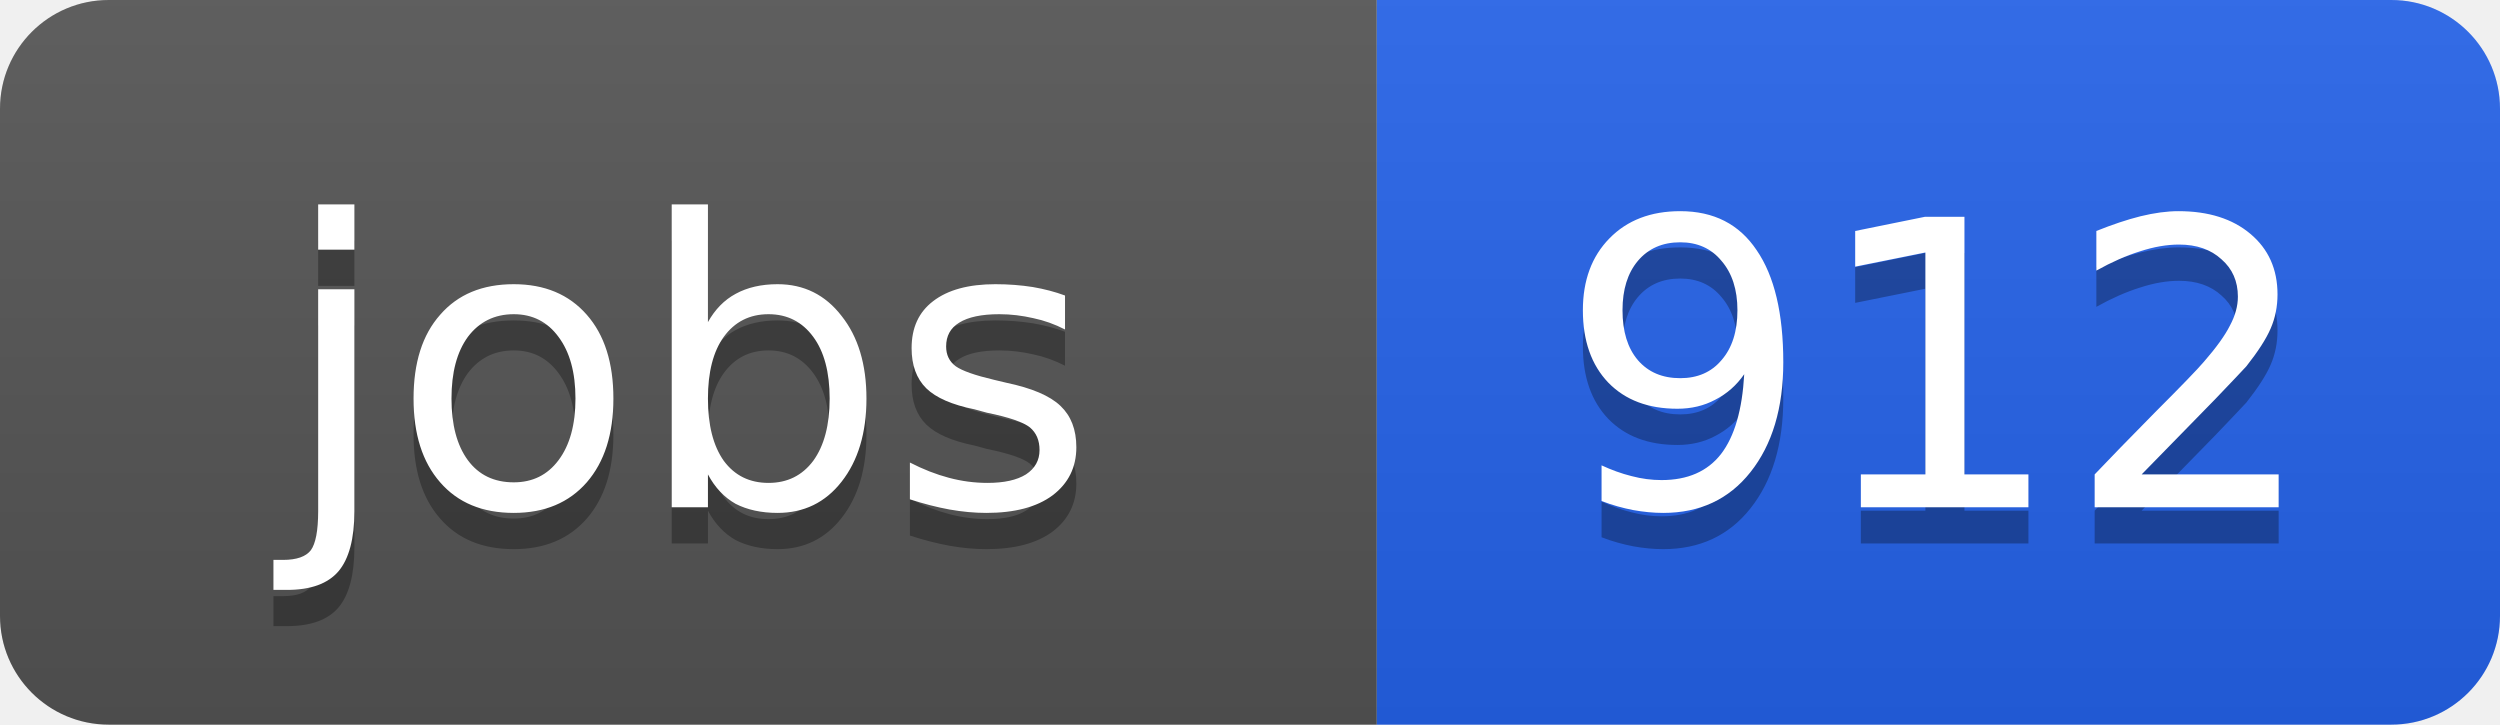
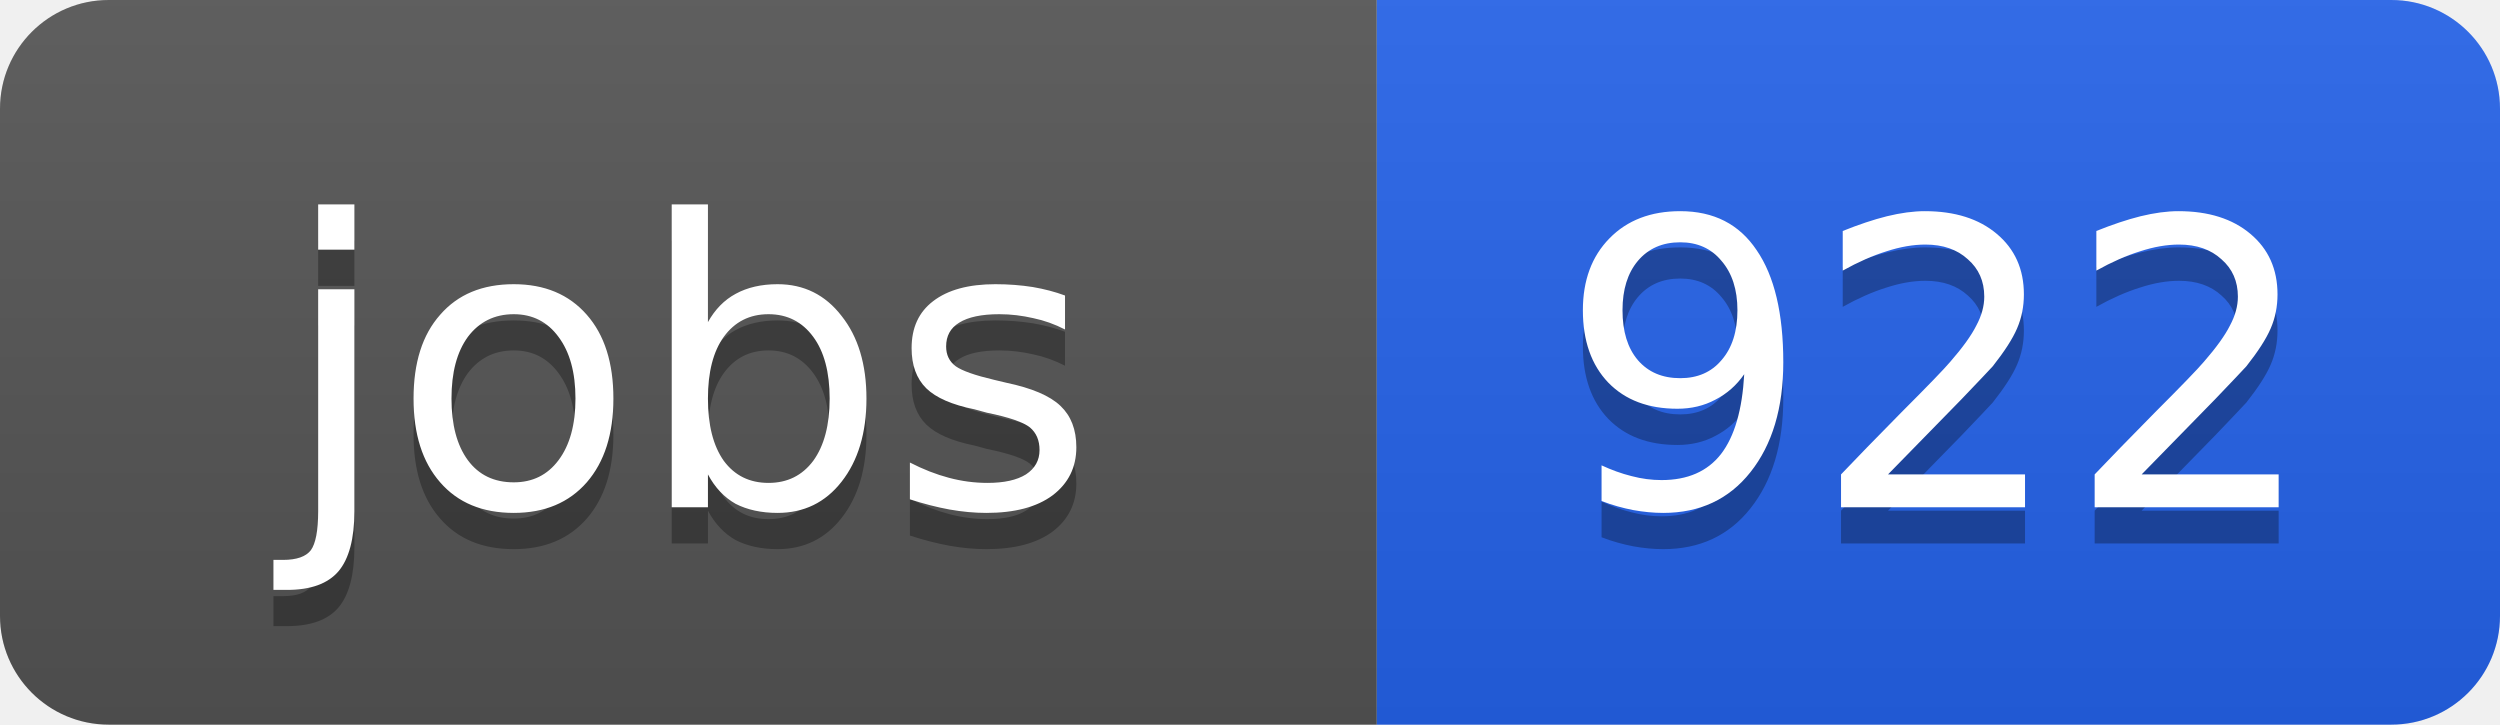
<svg xmlns="http://www.w3.org/2000/svg" width="69" height="20">
  <linearGradient id="b" x2="0" y2="100%">
    <stop offset="0" stop-color="#bbb" stop-opacity=".1" />
    <stop offset="1" stop-opacity=".1" />
  </linearGradient>
  <clipPath id="a">
    <rect width="69" height="20" rx="3" fill="#fff" />
  </clipPath>
  <g clip-path="url(#a)">
    <path fill="#555" d="M0 0h38v20H0z" />
    <path fill="#2563eb" d="M38 0h31v20H38z" />
    <path fill="url(#b)" d="M0 0h69v20H0z" />
  </g>
  <g fill="#fff" text-anchor="middle" font-family="DejaVu Sans,Verdana,Geneva,sans-serif" font-size="11">
    <text x="19" y="15" fill="#010101" fill-opacity=".3">jobs</text>
    <text x="19" y="14">jobs</text>
-     <text x="53.5" y="15" fill="#010101" fill-opacity=".3">912</text>
-     <text x="53.5" y="14">912</text>
+     <text x="53.5" y="15" fill="#010101" fill-opacity=".3">922</text>
+     <text x="53.5" y="14">922</text>
  </g>
</svg>
